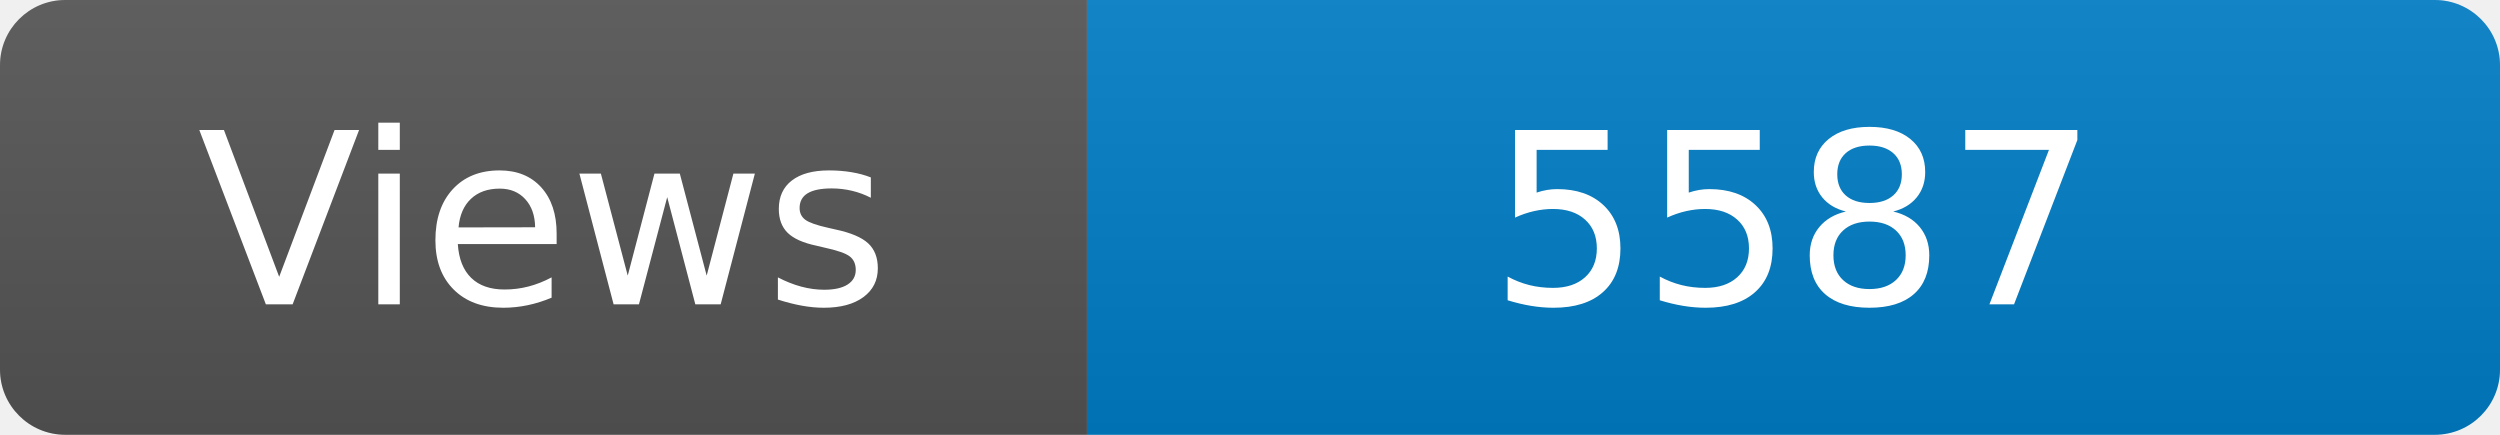
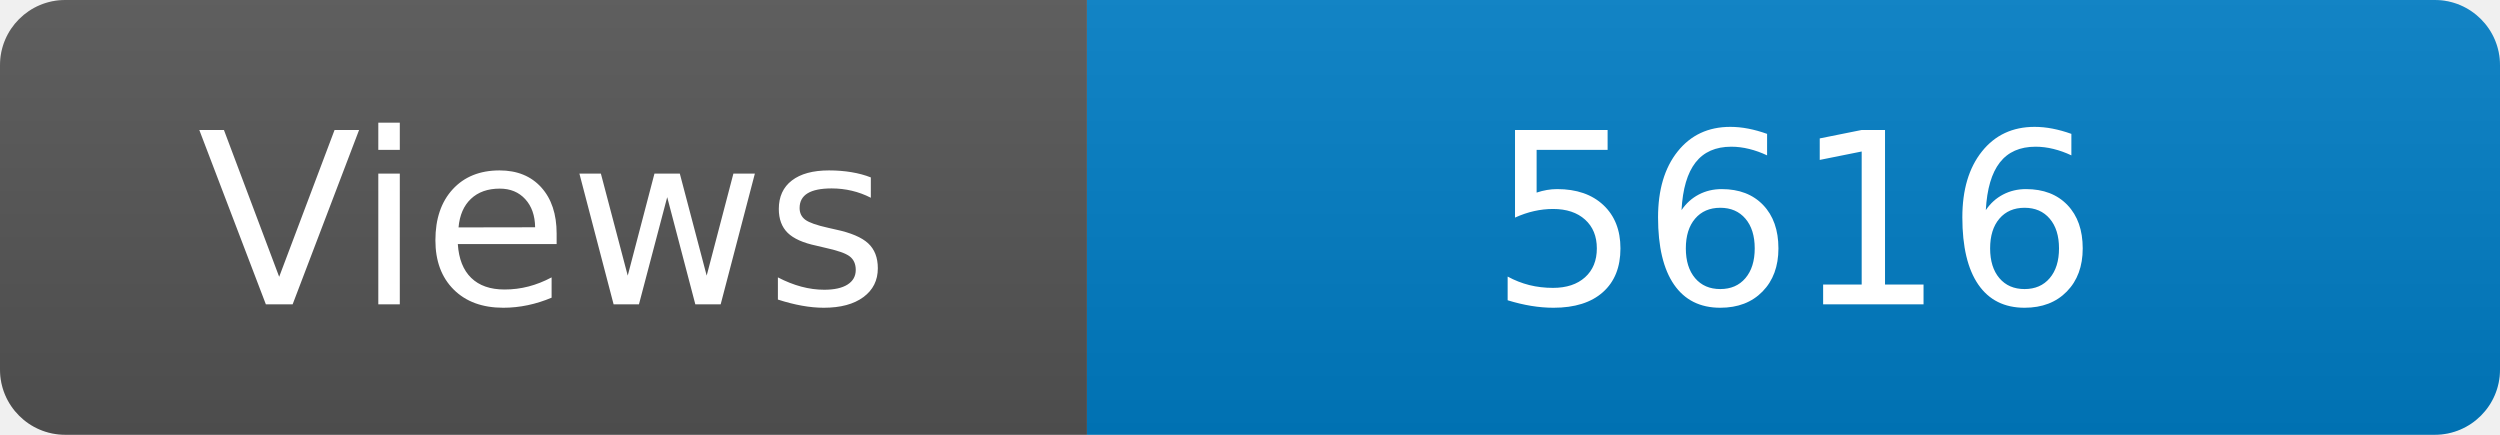
<svg xmlns="http://www.w3.org/2000/svg" width="115" height="20" role="img" aria-label="Maintained?: yes">
  <linearGradient id="s" x2="0" y2="100%">
    <stop offset="0" stop-color="#bbb" stop-opacity=".1" />
    <stop offset="1" stop-opacity=".1" />
  </linearGradient>
  <clipPath id="r">
    <rect width="115" height="20" rx="3" fill="#fff" />
  </clipPath>
  <g clip-path="url(#r)">
    <rect width="50" height="20" fill="#555" />
    <rect x="50" width="160" height="20" fill="#007ec6" />
    <rect width="115" height="20" fill="url(#s)" />
  </g>
  <g fill="#fff" text-anchor="middle" font-family="Verdana,Geneva,DejaVu Sans,sans-serif" font-size="110">
    <text x="250" y="140" transform="scale(.1)" fill="#fff">Views</text>
-     <text x="825" y="140" transform="scale(.1)" fill="#fff">5587</text>
+     <text x="825" y="140" transform="scale(.1)" fill="#fff">5616</text>
  </g>
</svg>
